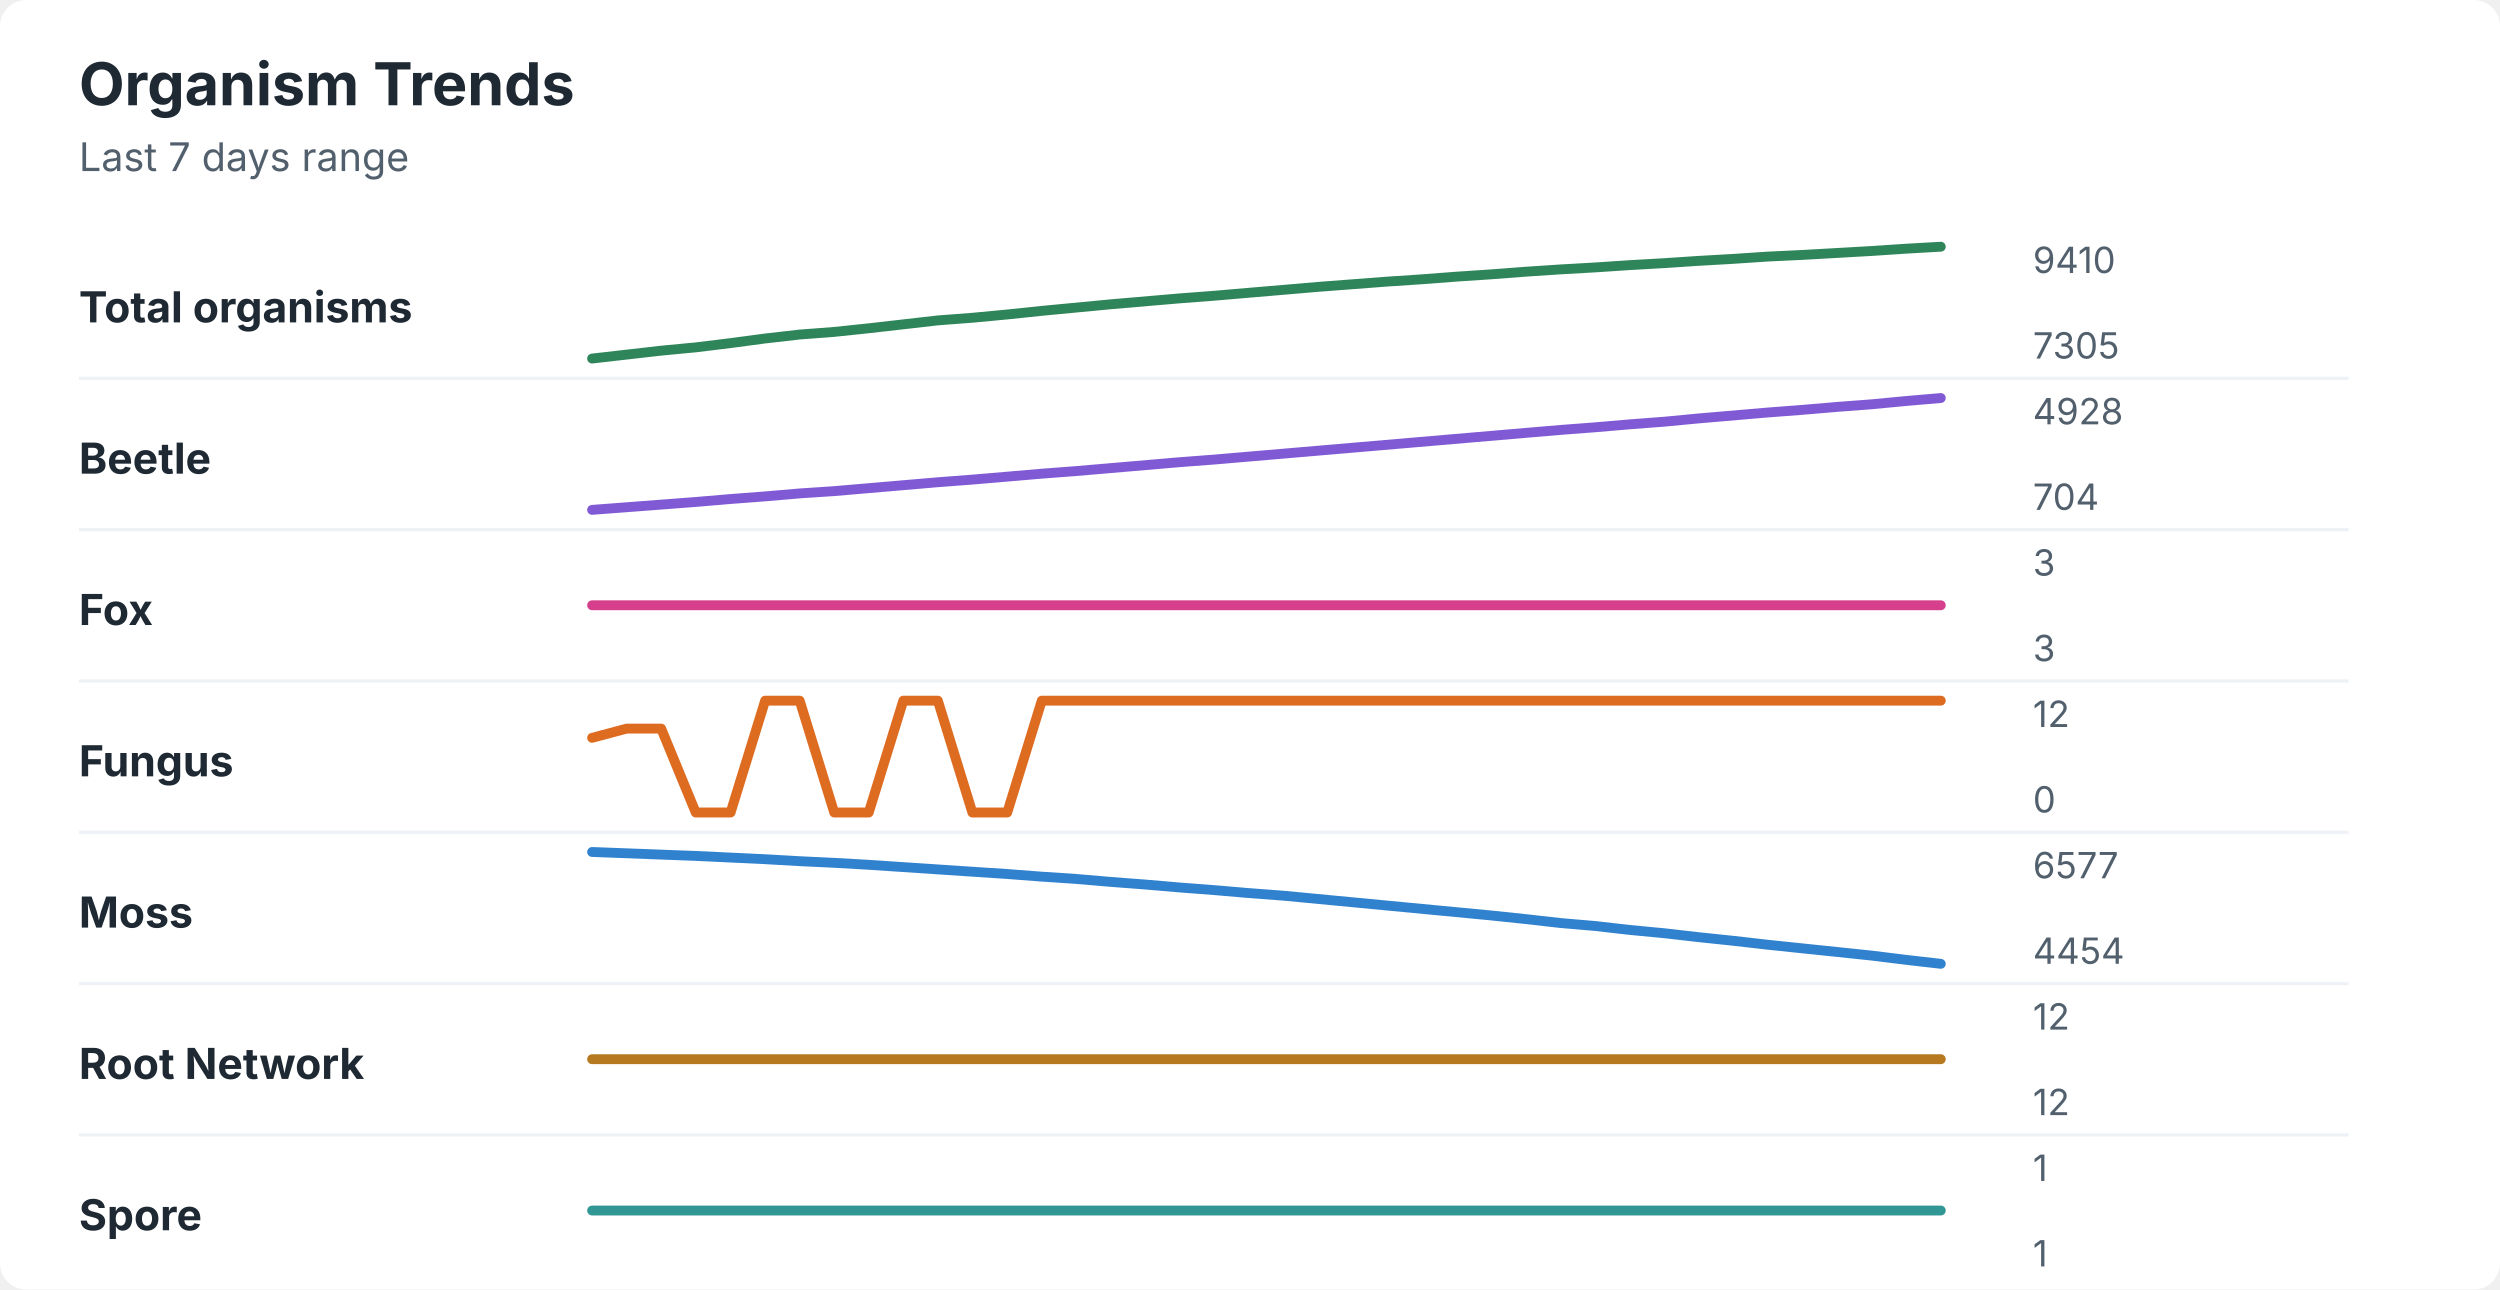
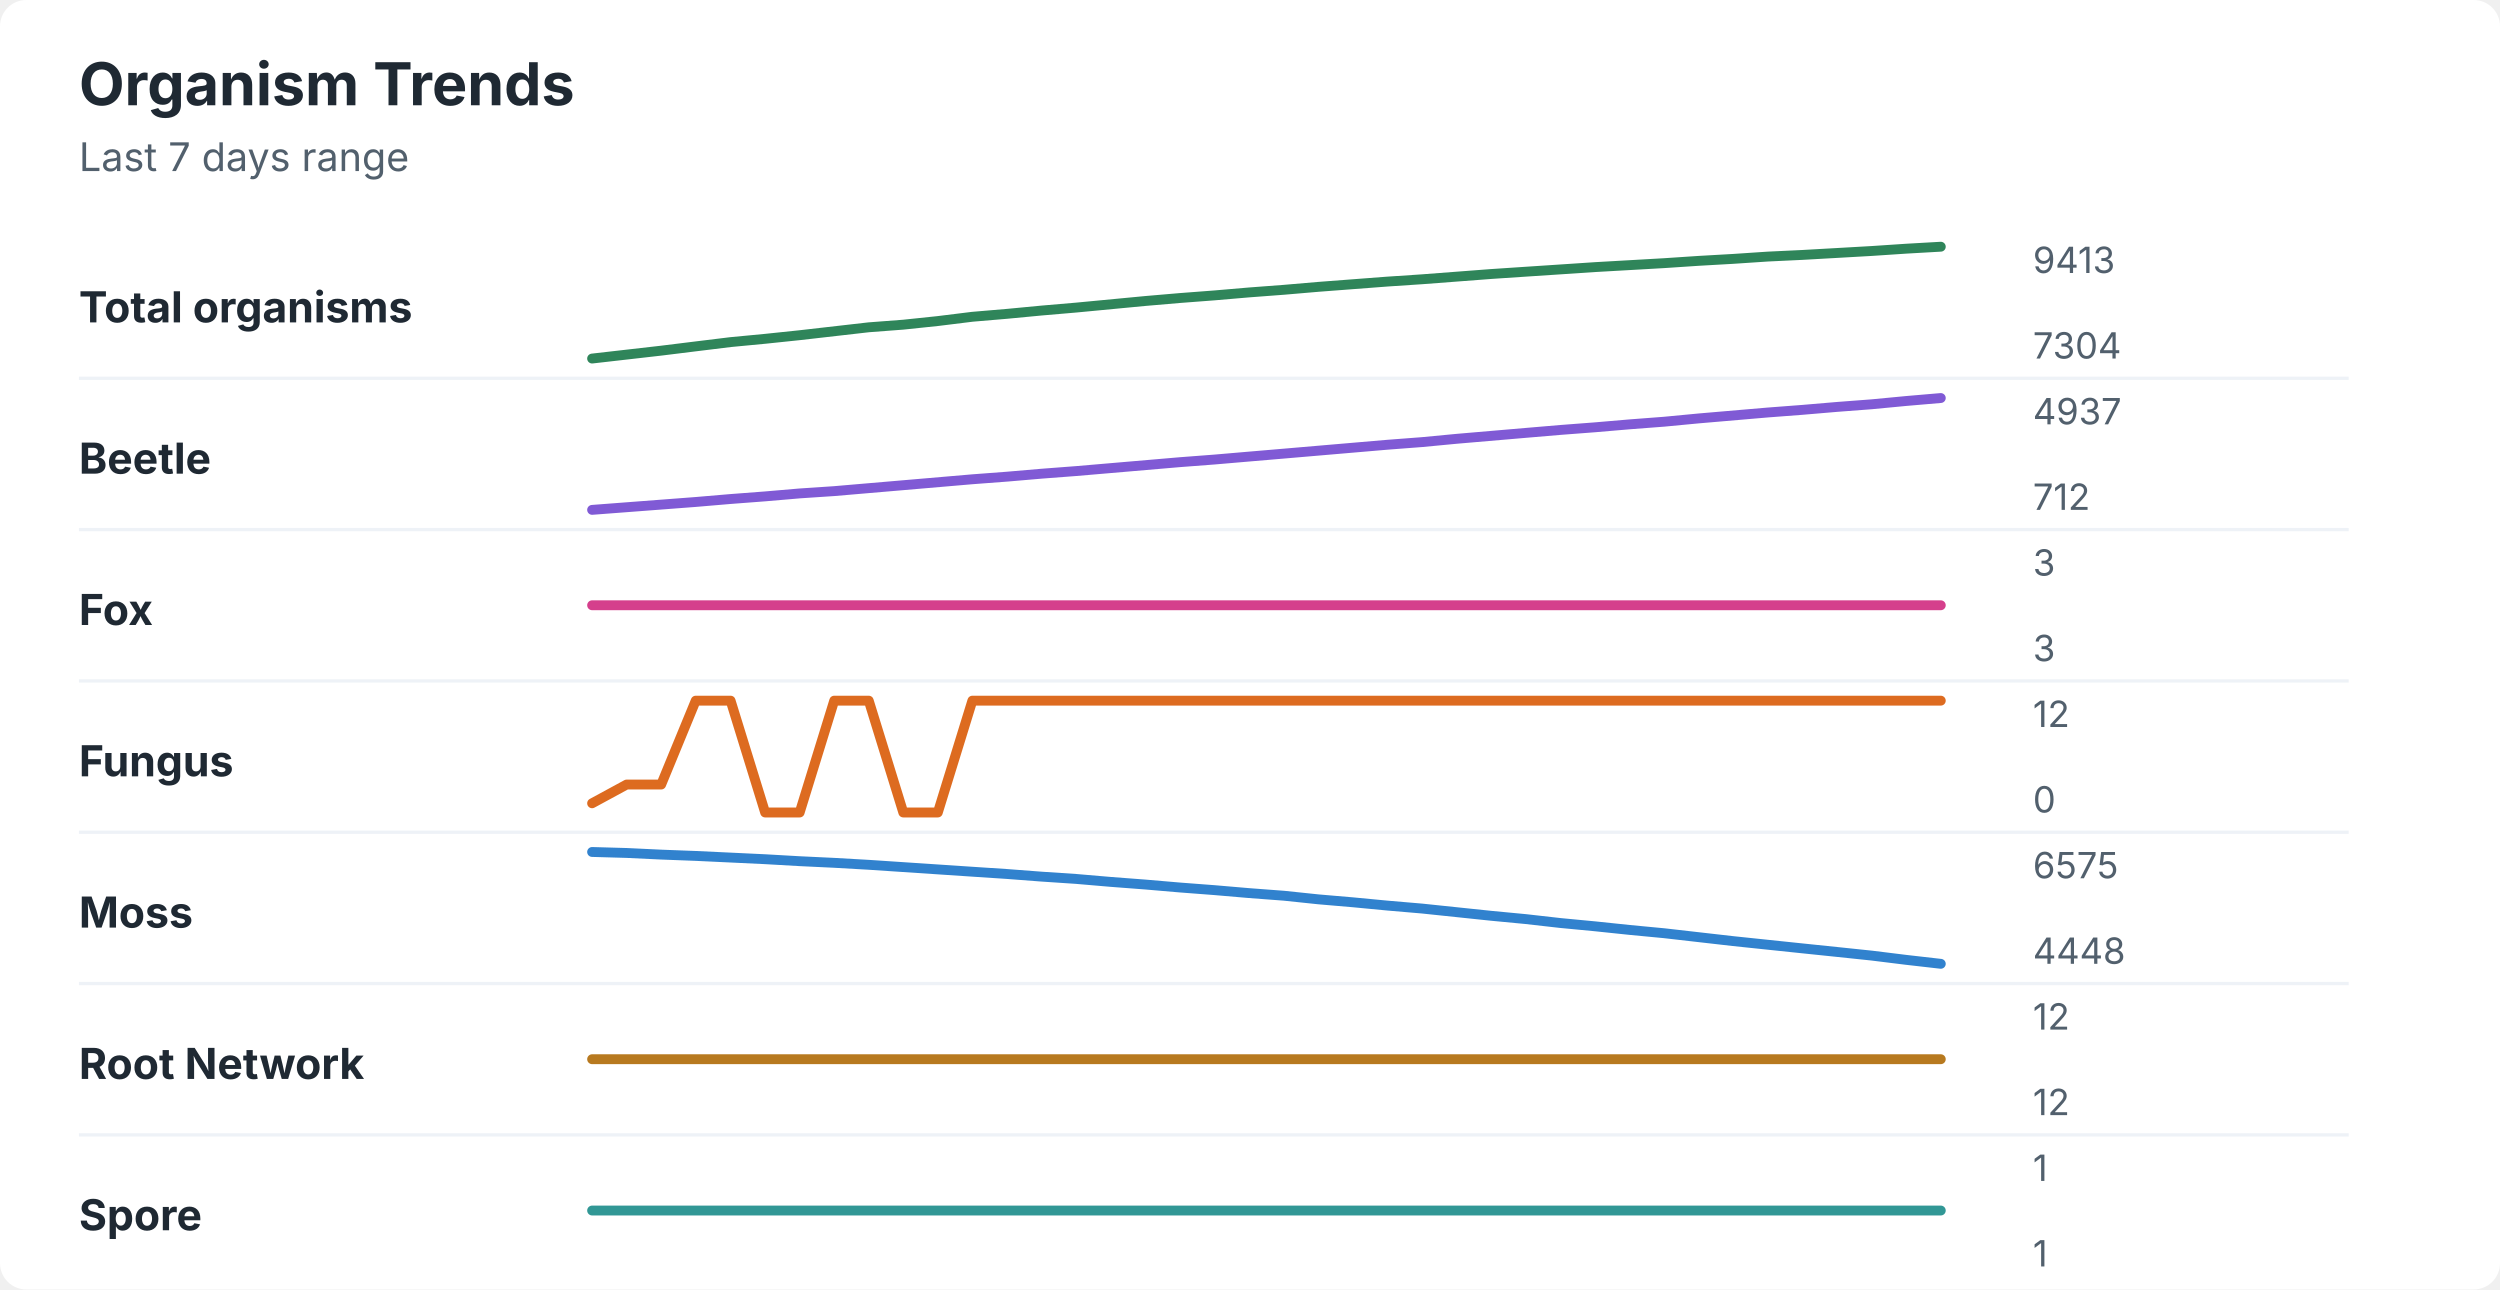
<svg xmlns="http://www.w3.org/2000/svg" width="760" height="392" viewBox="0 0 760 392" role="img" aria-labelledby="title desc">
  <rect width="760" height="392" rx="8" fill="#ffffff" />
  <style>
    text { font-family: -apple-system, BlinkMacSystemFont, "Segoe UI", sans-serif; }
    .title { font-size: 18px; font-weight: 700; fill: #1f2933; }
    .subtitle { font-size: 12px; fill: #52606d; }
    .label { font-size: 13px; font-weight: 650; fill: #1f2933; }
    .axis-value { font-size: 11px; fill: #52606d; }
    .separator { stroke: #eef2f7; stroke-width: 1; }
  </style>
  <text x="24" y="32" class="title">Organism Trends</text>
  <text x="24" y="52" class="subtitle">Last 7 days range</text>
  <text x="24" y="98" class="label">Total organisms</text>
-   <polyline points="180.0,109.0 190.5,107.8 201.0,106.6 211.5,105.6 222.1,104.3 232.6,102.9 243.1,101.7 253.6,100.9 264.1,99.8 274.6,98.6 285.1,97.4 295.6,96.6 306.2,95.6 316.7,94.5 327.2,93.5 337.7,92.5 348.2,91.6 358.7,90.7 369.2,89.9 379.7,89.0 390.3,88.1 400.8,87.2 411.3,86.4 421.8,85.6 432.3,84.9 442.8,84.1 453.3,83.4 463.8,82.6 474.4,81.9 484.9,81.3 495.4,80.6 505.9,80.0 516.4,79.3 526.9,78.7 537.4,78.0 547.9,77.5 558.5,76.9 569.0,76.3 579.5,75.6 590.0,75.0 " fill="none" stroke="#2f855a" stroke-width="3" stroke-linecap="round" stroke-linejoin="round" />
-   <text x="618" y="83" class="axis-value">9410</text>
-   <text x="618" y="109" class="axis-value">7305</text>
+   <polyline points="180.0,109.0 190.5,107.8 201.0,106.6 211.5,105.3 222.1,104.0 232.6,103.0 243.1,101.9 253.6,100.7 264.1,99.5 274.6,98.7 285.1,97.6 295.6,96.3 306.2,95.4 316.7,94.4 327.2,93.5 337.7,92.5 348.2,91.5 358.7,90.6 369.2,89.8 379.7,88.9 390.3,88.1 400.8,87.2 411.3,86.4 421.8,85.6 432.3,84.9 442.8,84.1 453.3,83.3 463.8,82.6 474.4,81.9 484.9,81.2 495.4,80.6 505.9,80.0 516.4,79.3 526.9,78.7 537.4,78.0 547.9,77.5 558.5,76.9 569.0,76.3 579.5,75.6 590.0,75.0 " fill="none" stroke="#2f855a" stroke-width="3" stroke-linecap="round" stroke-linejoin="round" />
+   <text x="618" y="83" class="axis-value">9413</text>
+   <text x="618" y="109" class="axis-value">7304</text>
  <line x1="24" y1="115.0" x2="714" y2="115.0" class="separator" />
  <text x="24" y="144" class="label">Beetle</text>
-   <polyline points="180.0,155.0 190.5,154.2 201.0,153.4 211.5,152.6 222.1,151.7 232.6,150.9 243.1,150.0 253.6,149.3 264.1,148.4 274.6,147.5 285.1,146.6 295.6,145.8 306.2,144.9 316.7,144.0 327.2,143.2 337.7,142.3 348.2,141.4 358.7,140.5 369.2,139.7 379.7,138.8 390.3,137.9 400.8,137.0 411.3,136.1 421.8,135.2 432.3,134.3 442.8,133.4 453.3,132.5 463.8,131.6 474.4,130.7 484.9,129.9 495.4,129.0 505.9,128.2 516.4,127.2 526.9,126.3 537.4,125.4 547.9,124.6 558.5,123.7 569.0,122.9 579.5,121.9 590.0,121.0 " fill="none" stroke="#805ad5" stroke-width="3" stroke-linecap="round" stroke-linejoin="round" />
-   <text x="618" y="129" class="axis-value">4928</text>
-   <text x="618" y="155" class="axis-value">704</text>
+   <polyline points="180.0,155.0 190.5,154.2 201.0,153.4 211.5,152.6 222.1,151.7 232.6,150.9 243.1,150.0 253.6,149.3 264.1,148.4 274.6,147.5 285.1,146.6 295.6,145.7 306.2,144.9 316.7,144.0 327.2,143.2 337.7,142.3 348.2,141.4 358.7,140.5 369.2,139.7 379.7,138.8 390.3,137.9 400.8,137.0 411.3,136.1 421.8,135.2 432.3,134.4 442.8,133.4 453.3,132.5 463.8,131.6 474.4,130.7 484.9,129.9 495.4,129.0 505.9,128.2 516.4,127.2 526.9,126.3 537.4,125.4 547.9,124.6 558.5,123.7 569.0,122.9 579.5,121.9 590.0,121.0 " fill="none" stroke="#805ad5" stroke-width="3" stroke-linecap="round" stroke-linejoin="round" />
+   <text x="618" y="129" class="axis-value">4937</text>
+   <text x="618" y="155" class="axis-value">712</text>
  <line x1="24" y1="161.0" x2="714" y2="161.0" class="separator" />
  <text x="24" y="190" class="label">Fox</text>
  <polyline points="180.0,184.0 190.5,184.0 201.0,184.0 211.5,184.0 222.1,184.0 232.6,184.0 243.1,184.0 253.6,184.0 264.1,184.0 274.6,184.0 285.1,184.0 295.6,184.0 306.2,184.0 316.7,184.0 327.2,184.0 337.7,184.0 348.2,184.0 358.7,184.0 369.2,184.0 379.7,184.0 390.3,184.0 400.8,184.0 411.3,184.0 421.8,184.0 432.3,184.0 442.8,184.0 453.3,184.0 463.8,184.0 474.4,184.0 484.9,184.0 495.4,184.0 505.9,184.0 516.4,184.0 526.9,184.0 537.4,184.0 547.9,184.0 558.5,184.0 569.0,184.0 579.5,184.0 590.0,184.0 " fill="none" stroke="#d53f8c" stroke-width="3" stroke-linecap="round" stroke-linejoin="round" />
  <text x="618" y="175" class="axis-value">3</text>
  <text x="618" y="201" class="axis-value">3</text>
  <line x1="24" y1="207.0" x2="714" y2="207.0" class="separator" />
  <text x="24" y="236" class="label">Fungus</text>
-   <polyline points="180.0,224.3 190.5,221.5 201.0,221.5 211.5,247.0 222.1,247.0 232.6,213.0 243.1,213.0 253.6,247.0 264.1,247.0 274.6,213.0 285.1,213.0 295.6,247.0 306.2,247.0 316.7,213.0 327.2,213.0 337.7,213.0 348.2,213.0 358.7,213.0 369.2,213.0 379.7,213.0 390.3,213.0 400.8,213.0 411.3,213.0 421.8,213.0 432.3,213.0 442.8,213.0 453.3,213.0 463.8,213.0 474.4,213.0 484.9,213.0 495.4,213.0 505.9,213.0 516.4,213.0 526.9,213.0 537.4,213.0 547.9,213.0 558.5,213.0 569.0,213.0 579.5,213.0 590.0,213.0 " fill="none" stroke="#dd6b20" stroke-width="3" stroke-linecap="round" stroke-linejoin="round" />
+   <polyline points="180.0,244.2 190.5,238.5 201.0,238.5 211.5,213.0 222.1,213.0 232.6,247.0 243.1,247.0 253.6,213.0 264.1,213.0 274.6,247.0 285.1,247.0 295.6,213.0 306.2,213.0 316.7,213.0 327.2,213.0 337.7,213.0 348.2,213.0 358.7,213.0 369.2,213.0 379.7,213.0 390.3,213.0 400.8,213.0 411.3,213.0 421.8,213.0 432.3,213.0 442.8,213.0 453.3,213.0 463.8,213.0 474.4,213.0 484.9,213.0 495.4,213.0 505.9,213.0 516.4,213.0 526.9,213.0 537.4,213.0 547.9,213.0 558.5,213.0 569.0,213.0 579.5,213.0 590.0,213.0 " fill="none" stroke="#dd6b20" stroke-width="3" stroke-linecap="round" stroke-linejoin="round" />
  <text x="618" y="221" class="axis-value">12</text>
  <text x="618" y="247" class="axis-value">0</text>
  <line x1="24" y1="253.0" x2="714" y2="253.0" class="separator" />
  <text x="24" y="282" class="label">Moss</text>
-   <polyline points="180.0,259.0 190.5,259.4 201.0,259.8 211.5,260.2 222.1,260.7 232.6,261.2 243.1,261.8 253.6,262.3 264.1,262.9 274.6,263.6 285.1,264.3 295.6,265.0 306.2,265.7 316.7,266.5 327.2,267.2 337.7,268.1 348.2,268.9 358.7,269.8 369.2,270.6 379.7,271.5 390.3,272.3 400.8,273.3 411.3,274.3 421.8,275.3 432.3,276.3 442.8,277.3 453.3,278.3 463.8,279.4 474.4,280.6 484.9,281.5 495.4,282.7 505.9,283.7 516.4,284.9 526.9,286.0 537.4,287.2 547.9,288.3 558.5,289.4 569.0,290.5 579.5,291.8 590.0,293.0 " fill="none" stroke="#3182ce" stroke-width="3" stroke-linecap="round" stroke-linejoin="round" />
-   <text x="618" y="267" class="axis-value">6577</text>
-   <text x="618" y="293" class="axis-value">4454</text>
+   <polyline points="180.0,259.0 190.5,259.3 201.0,259.8 211.5,260.2 222.1,260.7 232.6,261.2 243.1,261.8 253.6,262.3 264.1,262.9 274.6,263.6 285.1,264.3 295.6,265.0 306.2,265.7 316.7,266.5 327.2,267.2 337.7,268.1 348.2,268.9 358.7,269.8 369.2,270.6 379.7,271.5 390.3,272.3 400.8,273.4 411.3,274.3 421.8,275.3 432.3,276.2 442.8,277.3 453.3,278.4 463.8,279.4 474.4,280.6 484.9,281.6 495.4,282.7 505.9,283.7 516.4,284.9 526.9,286.1 537.4,287.2 547.9,288.3 558.5,289.4 569.0,290.5 579.5,291.8 590.0,293.0 " fill="none" stroke="#3182ce" stroke-width="3" stroke-linecap="round" stroke-linejoin="round" />
+   <text x="618" y="267" class="axis-value">6575</text>
+   <text x="618" y="293" class="axis-value">4448</text>
  <line x1="24" y1="299.0" x2="714" y2="299.0" class="separator" />
  <text x="24" y="328" class="label">Root Network</text>
  <polyline points="180.0,322.0 190.5,322.0 201.0,322.0 211.5,322.0 222.1,322.0 232.6,322.0 243.1,322.0 253.6,322.0 264.1,322.0 274.6,322.0 285.1,322.0 295.6,322.0 306.2,322.0 316.7,322.0 327.2,322.0 337.7,322.0 348.2,322.0 358.7,322.0 369.2,322.0 379.7,322.0 390.3,322.0 400.8,322.0 411.3,322.0 421.8,322.0 432.3,322.0 442.8,322.0 453.3,322.0 463.8,322.0 474.4,322.0 484.9,322.0 495.4,322.0 505.9,322.0 516.4,322.0 526.9,322.0 537.4,322.0 547.9,322.0 558.5,322.0 569.0,322.0 579.5,322.0 590.0,322.0 " fill="none" stroke="#b7791f" stroke-width="3" stroke-linecap="round" stroke-linejoin="round" />
  <text x="618" y="313" class="axis-value">12</text>
  <text x="618" y="339" class="axis-value">12</text>
  <line x1="24" y1="345.0" x2="714" y2="345.0" class="separator" />
  <text x="24" y="374" class="label">Spore</text>
  <polyline points="180.0,368.0 190.5,368.0 201.0,368.0 211.5,368.0 222.1,368.0 232.6,368.0 243.1,368.0 253.6,368.0 264.1,368.0 274.6,368.0 285.1,368.0 295.6,368.0 306.2,368.0 316.7,368.0 327.2,368.0 337.7,368.0 348.2,368.0 358.7,368.0 369.2,368.0 379.7,368.0 390.3,368.0 400.8,368.0 411.3,368.0 421.8,368.0 432.3,368.0 442.8,368.0 453.3,368.0 463.8,368.0 474.4,368.0 484.9,368.0 495.4,368.0 505.9,368.0 516.4,368.0 526.9,368.0 537.4,368.0 547.9,368.0 558.5,368.0 569.0,368.0 579.5,368.0 590.0,368.0 " fill="none" stroke="#319795" stroke-width="3" stroke-linecap="round" stroke-linejoin="round" />
  <text x="618" y="359" class="axis-value">1</text>
  <text x="618" y="385" class="axis-value">1</text>
</svg>
